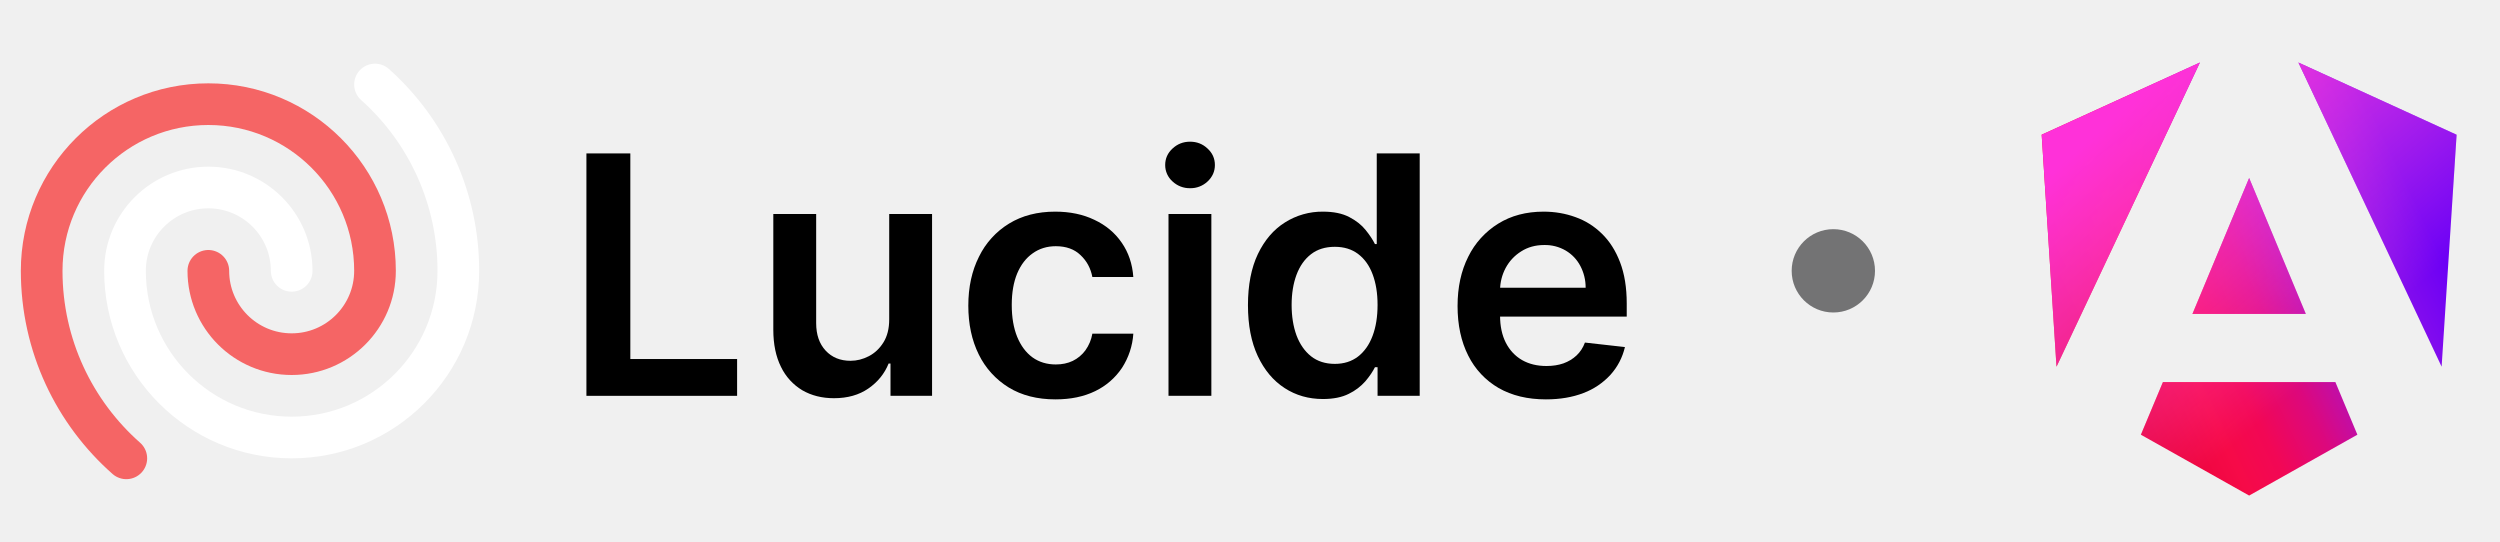
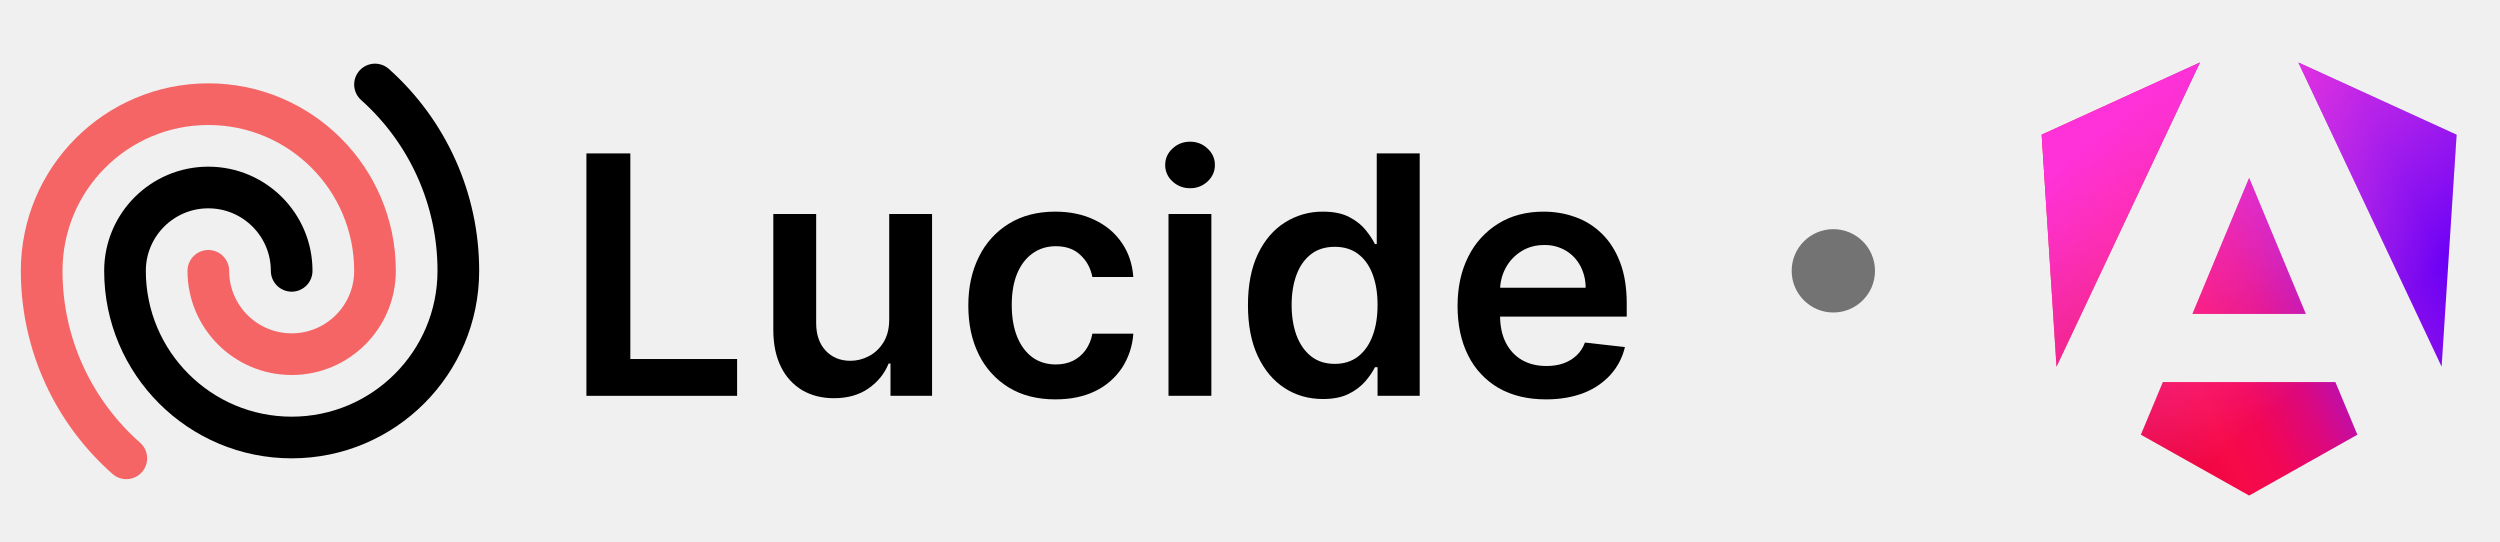
<svg xmlns="http://www.w3.org/2000/svg" fill="none" viewBox="0 -2 120 26" class="package-lucide-logo">
  <path fill="currentColor" d="M74.202 17.17c-.875 0-1.63-.181-2.267-.545a3.694 3.694 0 0 1-1.46-1.557c-.341-.674-.512-1.468-.512-2.38 0-.898.17-1.686.512-2.364a3.867 3.867 0 0 1 1.443-1.591c.617-.383 1.342-.574 2.176-.574.538 0 1.045.087 1.523.261.48.17.905.436 1.272.796.371.36.663.818.875 1.375.212.553.319 1.212.319 1.977v.63h-7.154v-1.386h5.182a2.213 2.213 0 0 0-.256-1.05c-.166-.311-.4-.556-.699-.734a1.964 1.964 0 0 0-1.034-.267c-.42 0-.79.103-1.108.307-.318.2-.566.466-.744.796a2.289 2.289 0 0 0-.267 1.073v1.21c0 .508.093.944.278 1.307.186.36.445.637.779.83.333.19.723.284 1.17.284.3 0 .57-.041.813-.125.242-.087.452-.214.63-.38.178-.167.313-.374.404-.62l1.92.216c-.121.508-.352.95-.693 1.33a3.379 3.379 0 0 1-1.295.875c-.527.204-1.13.306-1.807.306Z" />
  <path fill="currentColor" d="M63.498 17.153c-.685 0-1.299-.176-1.84-.528-.542-.352-.97-.864-1.285-1.534-.314-.67-.471-1.485-.471-2.443 0-.97.159-1.788.477-2.455.322-.67.756-1.176 1.301-1.517a3.344 3.344 0 0 1 1.824-.517c.512 0 .932.087 1.262.261.329.17.59.377.784.62.193.238.342.464.448.676h.086V5.364h2.062V17h-2.023v-1.375h-.125c-.106.212-.259.438-.46.676a2.53 2.53 0 0 1-.795.602c-.33.167-.745.25-1.245.25Zm.574-1.687c.436 0 .807-.117 1.114-.352.307-.239.54-.57.699-.995.159-.424.238-.918.238-1.483 0-.564-.08-1.055-.238-1.471-.156-.417-.387-.74-.693-.972-.303-.23-.676-.346-1.12-.346-.458 0-.84.119-1.147.358-.307.238-.538.568-.694.988-.155.42-.233.902-.233 1.443 0 .546.078 1.033.233 1.46.16.425.392.76.7 1.006.31.243.69.364 1.141.364Z" />
  <path fill="currentColor" d="M56.088 17V8.273h2.057V17h-2.057Zm1.034-9.966a1.2 1.2 0 0 1-.84-.324 1.044 1.044 0 0 1-.353-.79c0-.31.117-.573.352-.79.235-.219.515-.329.841-.329.33 0 .61.11.841.33.235.216.352.479.352.79 0 .306-.117.57-.352.79a1.187 1.187 0 0 1-.84.323Z" />
  <path fill="currentColor" d="M50.66 17.17c-.87 0-1.619-.19-2.244-.573a3.831 3.831 0 0 1-1.437-1.586c-.334-.678-.5-1.458-.5-2.34 0-.887.17-1.67.511-2.347a3.817 3.817 0 0 1 1.443-1.591c.625-.383 1.364-.574 2.216-.574.709 0 1.335.13 1.88.392.55.258.988.623 1.313 1.097.326.47.512 1.019.557 1.647h-1.966c-.08-.42-.269-.77-.568-1.05-.295-.285-.691-.427-1.187-.427-.42 0-.79.114-1.108.341-.319.223-.567.545-.745.966-.174.42-.261.924-.261 1.511 0 .595.087 1.106.261 1.534.175.425.419.752.733.983.319.228.692.341 1.12.341.303 0 .574-.056.812-.17.242-.118.445-.286.608-.506a1.94 1.94 0 0 0 .335-.801H54.4a3.427 3.427 0 0 1-.545 1.642 3.23 3.23 0 0 1-1.284 1.114c-.542.265-1.178.397-1.91.397Z" />
  <path fill="currentColor" d="M42.682 13.33V8.272h2.057V17h-1.995v-1.551h-.09c-.198.489-.521.888-.972 1.199-.447.31-.998.466-1.654.466-.572 0-1.077-.127-1.517-.381a2.645 2.645 0 0 1-1.022-1.12c-.246-.492-.37-1.086-.37-1.784V8.273h2.057v5.238c0 .553.152.993.455 1.319.303.325.7.488 1.193.488.303 0 .596-.074.88-.221.285-.148.518-.368.7-.66.185-.295.278-.664.278-1.107Z" />
  <path fill="currentColor" d="M28.148 17V5.364h2.108v9.869h5.125V17h-7.233Z" />
-   <path stroke="#fff" stroke-linecap="round" stroke-linejoin="round" stroke-width="2" d="M14 11a4 4 0 0 0-8 0 8 8 0 0 0 16 0 11.97 11.97 0 0 0-4-8.944" />
+   <path stroke="currentColor" stroke-linecap="round" stroke-linejoin="round" stroke-width="2" d="M14 11a4 4 0 0 0-8 0 8 8 0 0 0 16 0 11.97 11.97 0 0 0-4-8.944" />
  <path stroke="#F56565" stroke-linecap="round" stroke-linejoin="round" stroke-width="2" d="M10 11a4 4 0 0 0 8 0 8 8 0 1 0-16 0c0 3.584 1.571 6.801 4.063 9" />
  <circle cx="88" cy="11" r="2" fill="#737374" />
  <path fill="url(#a)" d="m117.917 4.466-.719 11.135L110.322 1l7.595 3.466Zm-4.762 14.399-5.196 2.922-5.196-2.922 1.057-2.526h8.278l1.056 2.526h.001Zm-5.197-12.322 2.723 6.526h-5.445l2.723-6.526h-.001Zm-9.246 9.059L98 4.466 105.596 1l-6.884 14.602Z" />
  <path fill="url(#b)" d="m117.917 4.466-.719 11.135L110.322 1l7.595 3.466Zm-4.762 14.399-5.196 2.922-5.196-2.922 1.057-2.526h8.278l1.056 2.526h.001Zm-5.197-12.322 2.723 6.526h-5.445l2.723-6.526h-.001Zm-9.246 9.059L98 4.466 105.596 1l-6.884 14.602Z" />
  <defs>
    <linearGradient id="a" x1="102.396" x2="118.171" y1="19.902" y2="12.299" gradientUnits="userSpaceOnUse">
      <stop stop-color="#E40035" />
      <stop offset=".24" stop-color="#F60A48" />
      <stop offset=".35" stop-color="#F20755" />
      <stop offset=".49" stop-color="#DC087D" />
      <stop offset=".74" stop-color="#9717E7" />
      <stop offset="1" stop-color="#6C00F5" />
    </linearGradient>
    <linearGradient id="b" x1="101.679" x2="111.892" y1="3.506" y2="15.322" gradientUnits="userSpaceOnUse">
      <stop stop-color="#FF31D9" />
      <stop offset="1" stop-color="#FF5BE1" stop-opacity="0" />
    </linearGradient>
  </defs>
</svg>
